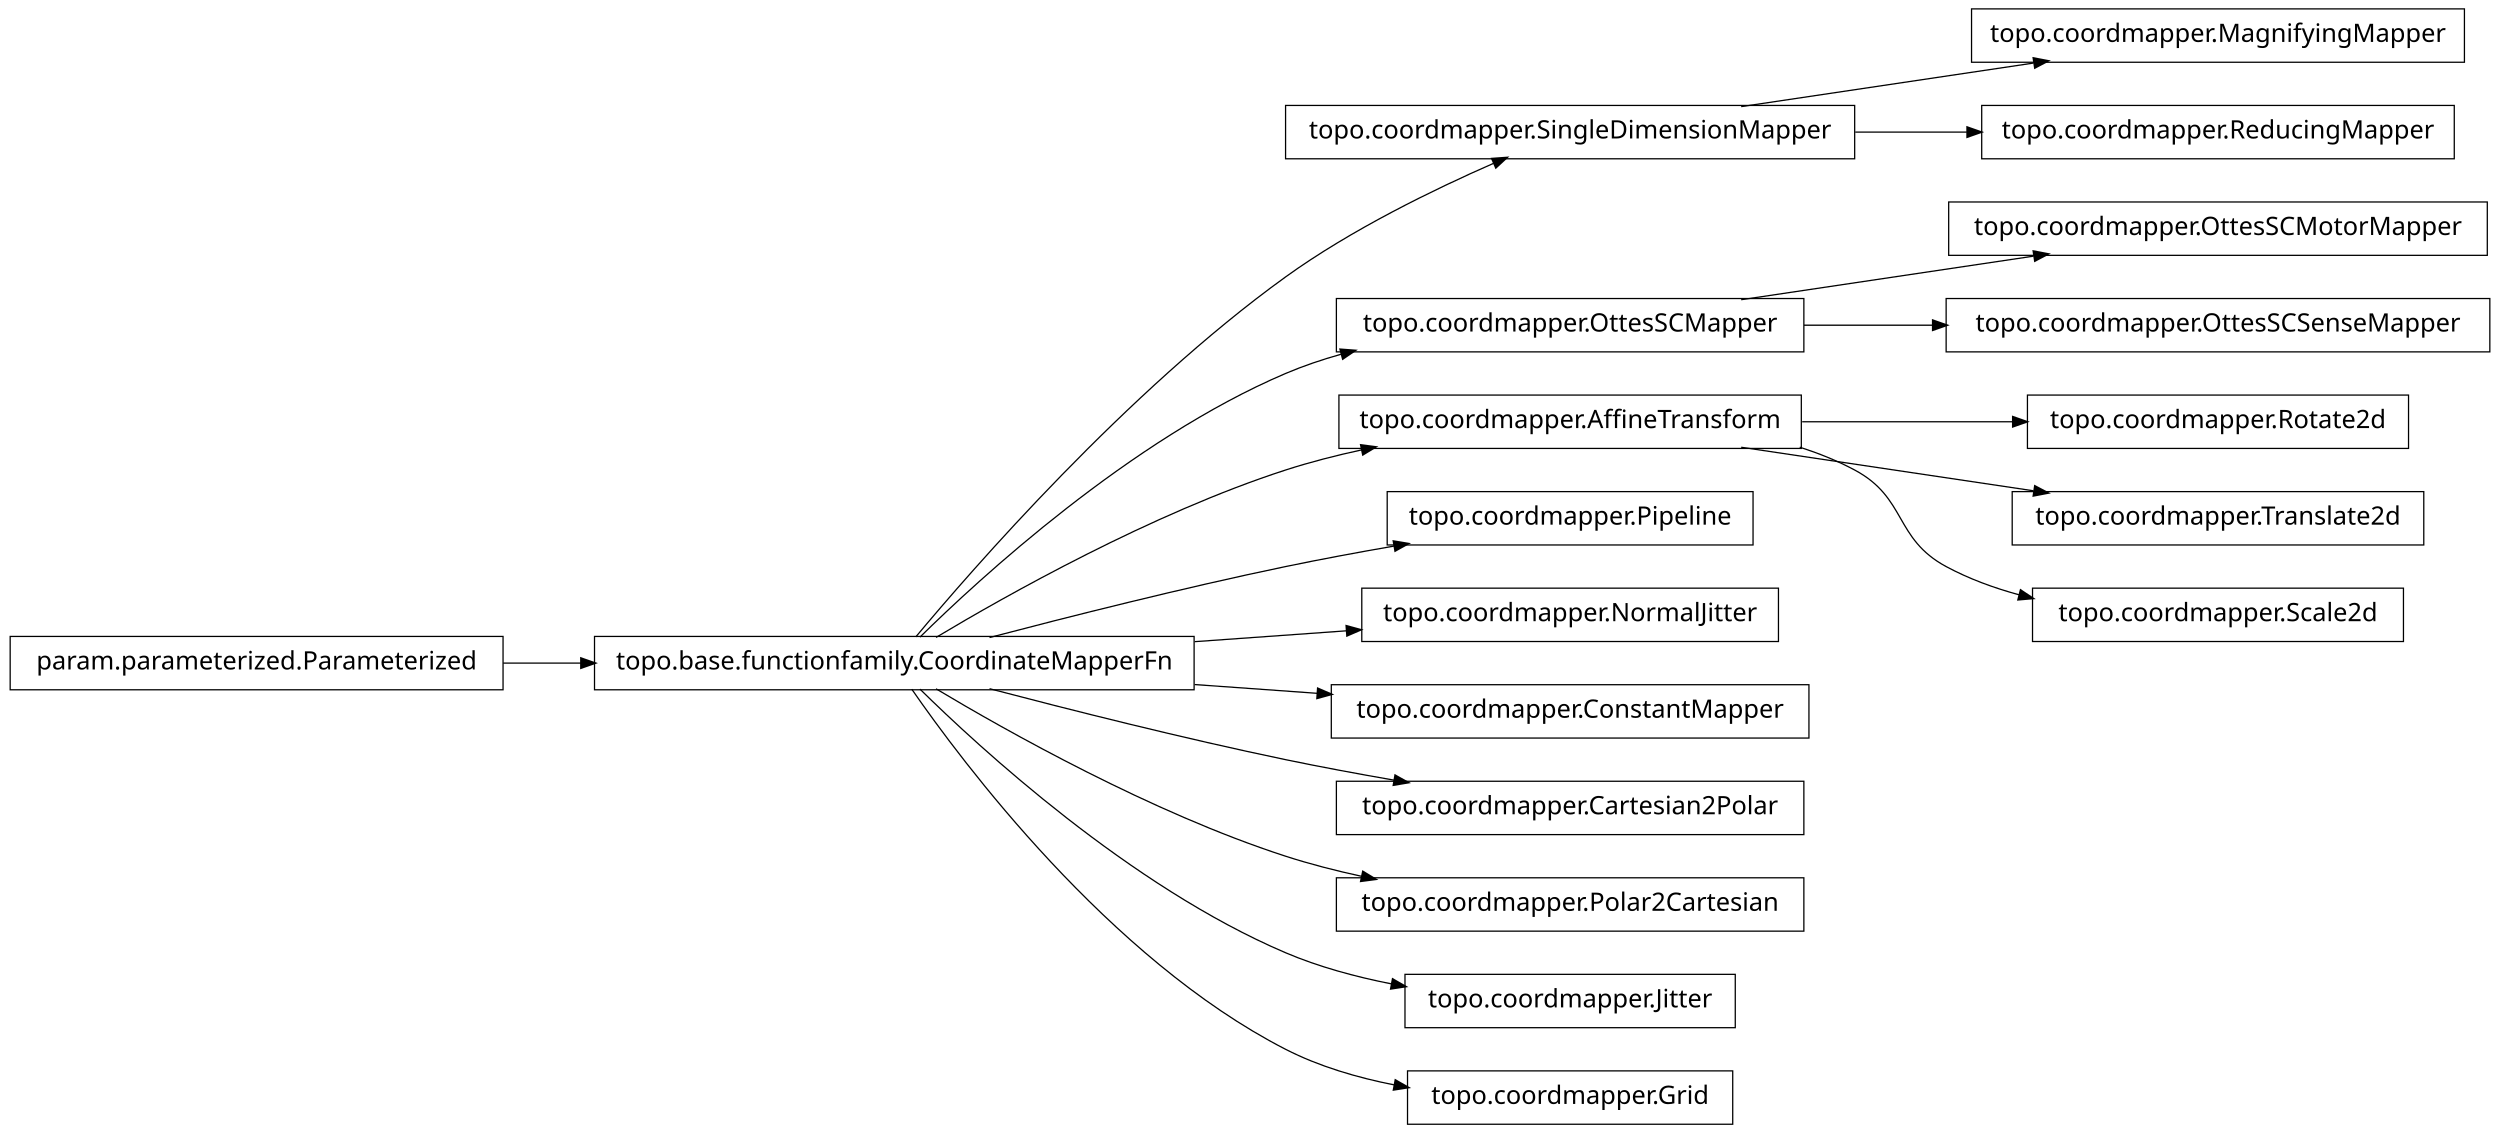
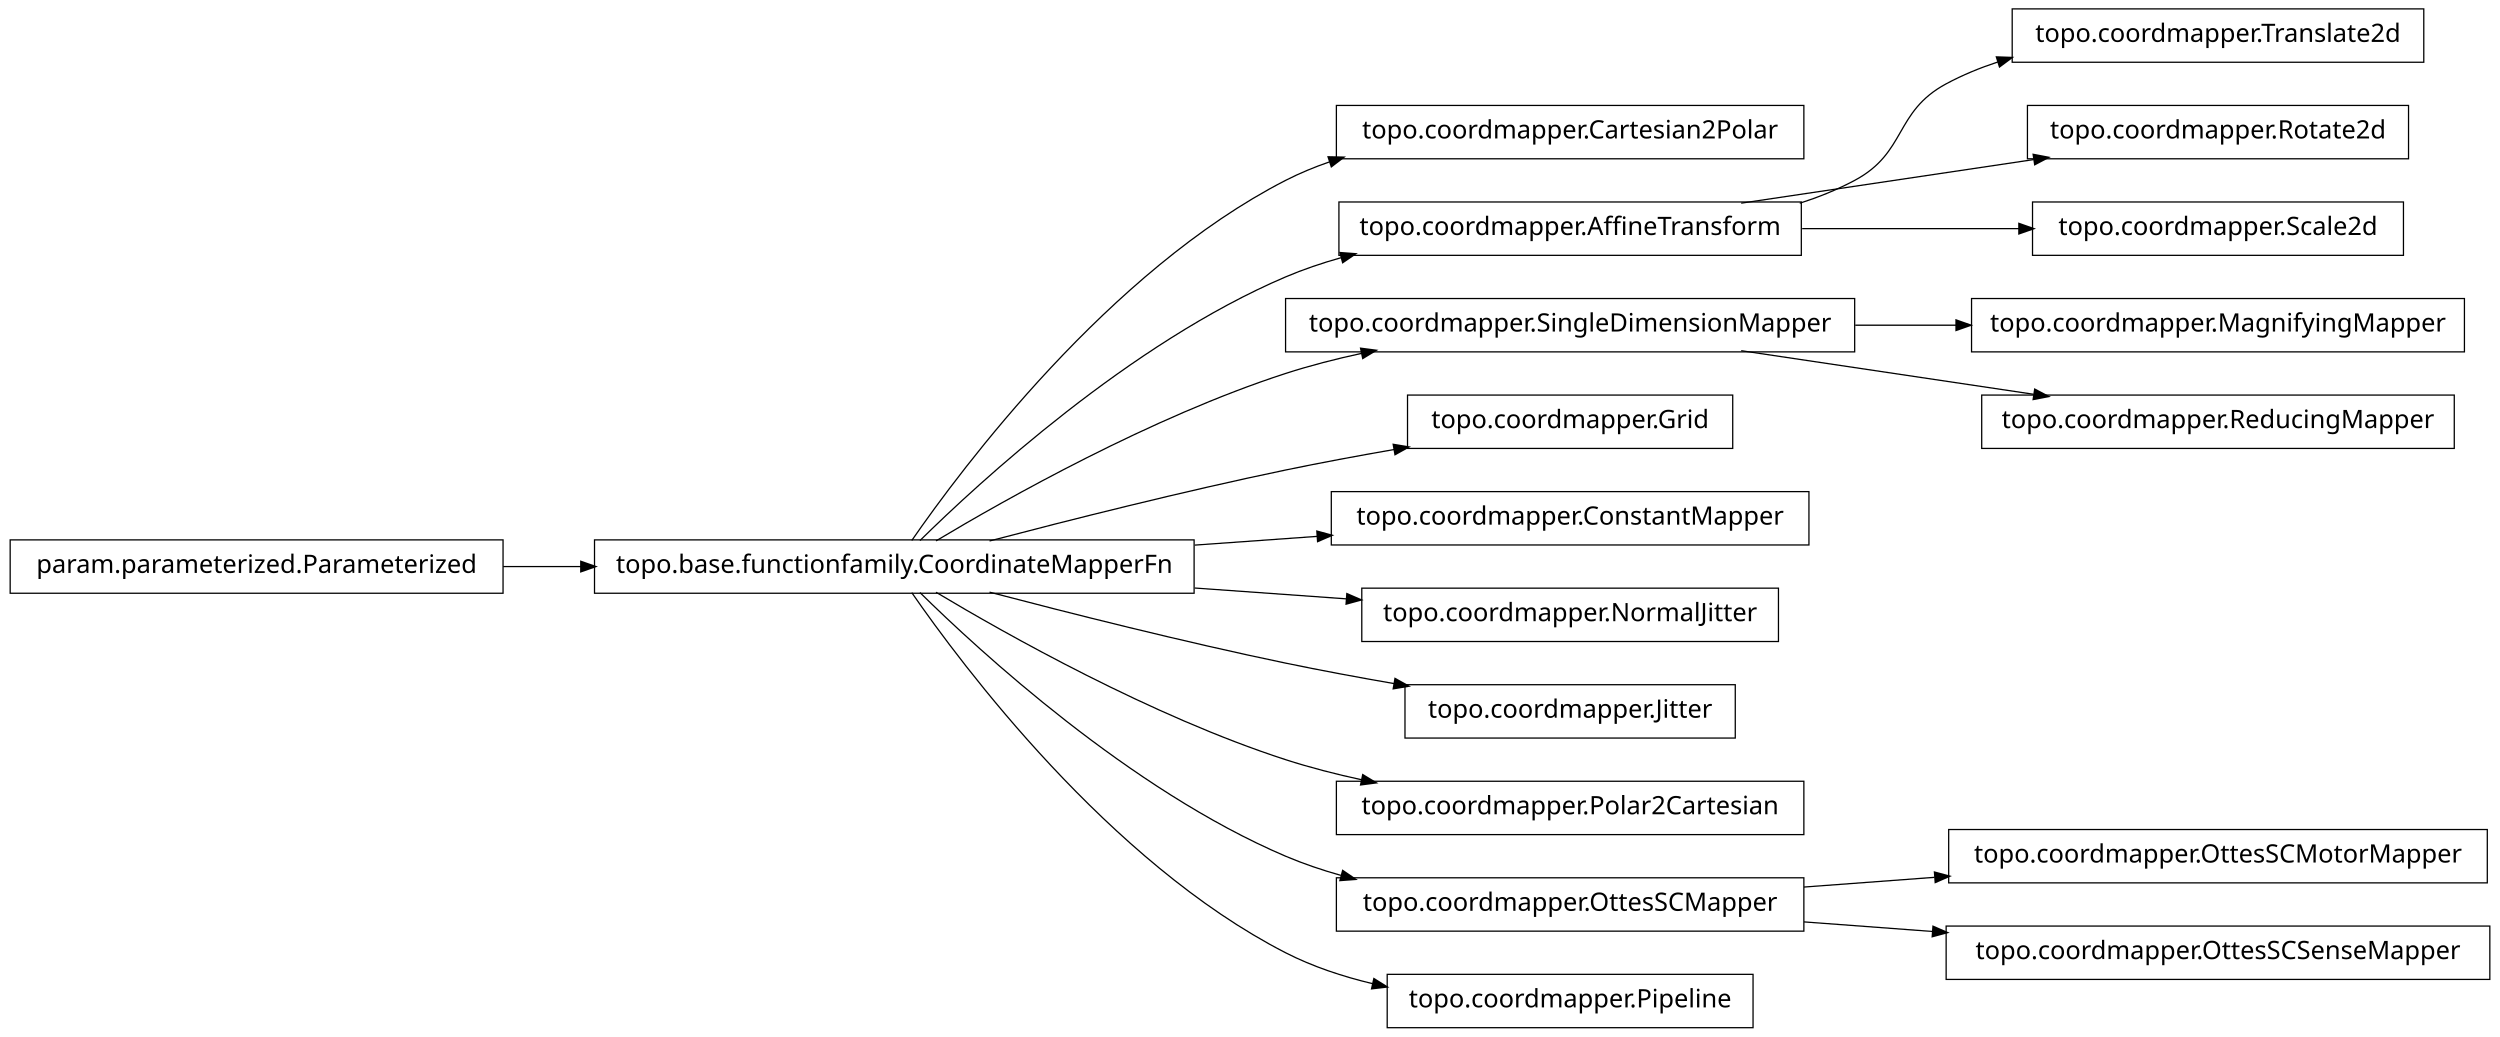
- <svg xmlns="http://www.w3.org/2000/svg" width="984pt" height="446pt" viewBox="0.00 0.00 984.00 446.00">
-   <g id="graph1" class="graph" transform="scale(1 1) rotate(0) translate(4 442)">
-     <polygon fill="white" stroke="white" points="-4,5 -4,-442 981,-442 981,5 -4,5" />
+ <svg xmlns="http://www.w3.org/2000/svg" width="984pt" height="408pt" viewBox="0.00 0.00 984.00 408.00">
+   <g id="graph1" class="graph" transform="scale(1 1) rotate(0) translate(4 404)">
+     <polygon fill="white" stroke="white" points="-4,5 -4,-404 981,-404 981,5 -4,5" />
    <g id="node1" class="node">
-       <polygon fill="none" stroke="black" stroke-width="0.5" points="966,-438.5 772,-438.5 772,-417.5 966,-417.5 966,-438.5" />
-       <text text-anchor="middle" x="869" y="-425.5" font-family="Vera" font-size="10.00">topo.coordmapper.MagnifyingMapper</text>
+       <polygon fill="none" stroke="black" stroke-width="0.5" points="706,-362.5 522,-362.5 522,-341.5 706,-341.5 706,-362.5" />
+       <text text-anchor="middle" x="614" y="-349.5" font-family="Vera" font-size="10.00">topo.coordmapper.Cartesian2Polar</text>
    </g>
    <g id="node2" class="node">
-       <polygon fill="none" stroke="black" stroke-width="0.5" points="726,-400.5 502,-400.5 502,-379.5 726,-379.5 726,-400.5" />
-       <text text-anchor="middle" x="614" y="-387.5" font-family="Vera" font-size="10.00">topo.coordmapper.SingleDimensionMapper</text>
-     </g>
-     <g id="edge2" class="edge">
-       <path fill="none" stroke="black" stroke-width="0.5" d="M681.332,-400.034C716.773,-405.315 760.262,-411.796 796.449,-417.189" />
-       <polygon fill="black" stroke="black" points="796.53,-418.97 801.733,-417.976 797.046,-415.508 796.53,-418.97" />
-     </g>
-     <g id="node6" class="node">
-       <polygon fill="none" stroke="black" stroke-width="0.5" points="962,-400.5 776,-400.5 776,-379.5 962,-379.5 962,-400.5" />
-       <text text-anchor="middle" x="869" y="-387.5" font-family="Vera" font-size="10.00">topo.coordmapper.ReducingMapper</text>
-     </g>
-     <g id="edge6" class="edge">
-       <path fill="none" stroke="black" stroke-width="0.5" d="M726.218,-390C740.855,-390 755.766,-390 770.162,-390" />
-       <polygon fill="black" stroke="black" points="770.441,-391.75 775.441,-390 770.441,-388.25 770.441,-391.75" />
-     </g>
-     <g id="node4" class="node">
      <polygon fill="none" stroke="black" stroke-width="0.5" points="466,-191.5 230,-191.5 230,-170.5 466,-170.5 466,-191.5" />
      <text text-anchor="middle" x="348" y="-178.5" font-family="Vera" font-size="10.00">topo.base.functionfamily.CoordinateMapperFn</text>
    </g>
+     <g id="edge2" class="edge">
+       <path fill="none" stroke="black" stroke-width="0.5" d="M354.877,-191.27C374.258,-219.296 432.458,-297.373 502,-333 507.485,-335.81 513.3,-338.217 519.283,-340.278" />
+       <polygon fill="black" stroke="black" points="519.048,-342.042 524.344,-341.929 520.133,-338.715 519.048,-342.042" />
+     </g>
+     <g id="node4" class="node">
+       <polygon fill="none" stroke="black" stroke-width="0.5" points="705,-324.5 523,-324.5 523,-303.5 705,-303.5 705,-324.5" />
+       <text text-anchor="middle" x="614" y="-311.5" font-family="Vera" font-size="10.00">topo.coordmapper.AffineTransform</text>
+     </g>
    <g id="edge4" class="edge">
-       <path fill="none" stroke="black" stroke-width="0.5" d="M356.464,-191.331C378.361,-217.582 439.539,-287.953 502,-333 527.772,-351.587 560.47,-367.474 583.872,-377.717" />
-       <polygon fill="black" stroke="black" points="583.435,-379.435 588.719,-379.816 584.826,-376.223 583.435,-379.435" />
-     </g>
-     <g id="node8" class="node">
-       <polygon fill="none" stroke="black" stroke-width="0.5" points="706,-324.5 522,-324.5 522,-303.5 706,-303.5 706,-324.5" />
-       <text text-anchor="middle" x="614" y="-311.5" font-family="Vera" font-size="10.00">topo.coordmapper.OttesSCMapper</text>
-     </g>
-     <g id="edge8" class="edge">
      <path fill="none" stroke="black" stroke-width="0.5" d="M358.097,-191.236C381.227,-214.015 440.791,-268.931 502,-295 508.929,-297.951 516.283,-300.445 523.781,-302.551" />
      <polygon fill="black" stroke="black" points="523.709,-304.344 528.992,-303.949 524.616,-300.963 523.709,-304.344" />
    </g>
-     <g id="node11" class="node">
-       <polygon fill="none" stroke="black" stroke-width="0.5" points="705,-286.5 523,-286.5 523,-265.5 705,-265.5 705,-286.5" />
-       <text text-anchor="middle" x="614" y="-273.5" font-family="Vera" font-size="10.00">topo.coordmapper.AffineTransform</text>
+     <g id="node7" class="node">
+       <polygon fill="none" stroke="black" stroke-width="0.5" points="726,-286.5 502,-286.5 502,-265.5 726,-265.5 726,-286.5" />
+       <text text-anchor="middle" x="614" y="-273.5" font-family="Vera" font-size="10.00">topo.coordmapper.SingleDimensionMapper</text>
    </g>
-     <g id="edge18" class="edge">
+     <g id="edge8" class="edge">
      <path fill="none" stroke="black" stroke-width="0.5" d="M364.412,-191.107C391.853,-207.535 449.243,-239.912 502,-257 511.594,-260.107 521.823,-262.732 532.052,-264.942" />
      <polygon fill="black" stroke="black" points="531.818,-266.68 537.07,-265.993 532.536,-263.255 531.818,-266.68" />
    </g>
    <g id="node13" class="node">
-       <polygon fill="none" stroke="black" stroke-width="0.5" points="686,-248.5 542,-248.5 542,-227.5 686,-227.5 686,-248.5" />
-       <text text-anchor="middle" x="614" y="-235.5" font-family="Vera" font-size="10.00">topo.coordmapper.Pipeline</text>
+       <polygon fill="none" stroke="black" stroke-width="0.5" points="678,-248.5 550,-248.5 550,-227.5 678,-227.5 678,-248.5" />
+       <text text-anchor="middle" x="614" y="-235.5" font-family="Vera" font-size="10.00">topo.coordmapper.Grid</text>
    </g>
    <g id="edge12" class="edge">
      <path fill="none" stroke="black" stroke-width="0.5" d="M385.48,-191.071C416.555,-199.223 461.962,-210.676 502,-219 515.758,-221.86 530.533,-224.6 544.694,-227.065" />
      <polygon fill="black" stroke="black" points="544.656,-228.834 549.881,-227.961 545.251,-225.385 544.656,-228.834" />
    </g>
-     <g id="node15" class="node">
-       <polygon fill="none" stroke="black" stroke-width="0.5" points="696,-210.5 532,-210.5 532,-189.5 696,-189.5 696,-210.5" />
-       <text text-anchor="middle" x="614" y="-197.5" font-family="Vera" font-size="10.00">topo.coordmapper.NormalJitter</text>
-     </g>
-     <g id="edge14" class="edge">
-       <path fill="none" stroke="black" stroke-width="0.5" d="M466.221,-189.444C486.26,-190.876 506.752,-192.339 525.847,-193.703" />
-       <polygon fill="black" stroke="black" points="526.083,-195.475 531.195,-194.085 526.332,-191.983 526.083,-195.475" />
-     </g>
-     <g id="node21" class="node">
-       <polygon fill="none" stroke="black" stroke-width="0.5" points="708,-172.5 520,-172.5 520,-151.5 708,-151.5 708,-172.5" />
-       <text text-anchor="middle" x="614" y="-159.5" font-family="Vera" font-size="10.00">topo.coordmapper.ConstantMapper</text>
+     <g id="node20" class="node">
+       <polygon fill="none" stroke="black" stroke-width="0.5" points="708,-210.5 520,-210.5 520,-189.5 708,-189.5 708,-210.5" />
+       <text text-anchor="middle" x="614" y="-197.5" font-family="Vera" font-size="10.00">topo.coordmapper.ConstantMapper</text>
    </g>
    <g id="edge20" class="edge">
-       <path fill="none" stroke="black" stroke-width="0.5" d="M466.221,-172.556C482.302,-171.407 498.675,-170.237 514.384,-169.115" />
-       <polygon fill="black" stroke="black" points="514.822,-170.839 519.685,-168.737 514.573,-167.348 514.822,-170.839" />
+       <path fill="none" stroke="black" stroke-width="0.5" d="M466.221,-189.444C482.302,-190.593 498.675,-191.763 514.384,-192.885" />
+       <polygon fill="black" stroke="black" points="514.573,-194.652 519.685,-193.263 514.822,-191.161 514.573,-194.652" />
+     </g>
+     <g id="node22" class="node">
+       <polygon fill="none" stroke="black" stroke-width="0.5" points="696,-172.5 532,-172.5 532,-151.5 696,-151.5 696,-172.5" />
+       <text text-anchor="middle" x="614" y="-159.5" font-family="Vera" font-size="10.00">topo.coordmapper.NormalJitter</text>
+     </g>
+     <g id="edge22" class="edge">
+       <path fill="none" stroke="black" stroke-width="0.5" d="M466.221,-172.556C486.26,-171.124 506.752,-169.661 525.847,-168.297" />
+       <polygon fill="black" stroke="black" points="526.332,-170.017 531.195,-167.915 526.083,-166.525 526.332,-170.017" />
    </g>
    <g id="node24" class="node">
-       <polygon fill="none" stroke="black" stroke-width="0.5" points="706,-134.5 522,-134.5 522,-113.5 706,-113.5 706,-134.5" />
-       <text text-anchor="middle" x="614" y="-121.5" font-family="Vera" font-size="10.00">topo.coordmapper.Cartesian2Polar</text>
+       <polygon fill="none" stroke="black" stroke-width="0.5" points="679,-134.5 549,-134.5 549,-113.5 679,-113.5 679,-134.5" />
+       <text text-anchor="middle" x="614" y="-121.5" font-family="Vera" font-size="10.00">topo.coordmapper.Jitter</text>
    </g>
    <g id="edge24" class="edge">
      <path fill="none" stroke="black" stroke-width="0.5" d="M385.48,-170.929C416.555,-162.777 461.962,-151.324 502,-143 515.758,-140.14 530.533,-137.4 544.694,-134.935" />
      <polygon fill="black" stroke="black" points="545.251,-136.615 549.881,-134.039 544.656,-133.166 545.251,-136.615" />
    </g>
-     <g id="node30" class="node">
+     <g id="node28" class="node">
      <polygon fill="none" stroke="black" stroke-width="0.5" points="706,-96.5 522,-96.5 522,-75.5 706,-75.5 706,-96.5" />
      <text text-anchor="middle" x="614" y="-83.5" font-family="Vera" font-size="10.00">topo.coordmapper.Polar2Cartesian</text>
    </g>
-     <g id="edge30" class="edge">
+     <g id="edge28" class="edge">
      <path fill="none" stroke="black" stroke-width="0.5" d="M364.412,-170.893C391.853,-154.465 449.243,-122.088 502,-105 511.594,-101.893 521.823,-99.268 532.052,-97.058" />
      <polygon fill="black" stroke="black" points="532.536,-98.745 537.07,-96.007 531.818,-95.32 532.536,-98.745" />
    </g>
-     <g id="node32" class="node">
-       <polygon fill="none" stroke="black" stroke-width="0.5" points="679,-58.5 549,-58.5 549,-37.5 679,-37.5 679,-58.5" />
-       <text text-anchor="middle" x="614" y="-45.5" font-family="Vera" font-size="10.00">topo.coordmapper.Jitter</text>
+     <g id="node31" class="node">
+       <polygon fill="none" stroke="black" stroke-width="0.5" points="706,-58.5 522,-58.5 522,-37.5 706,-37.5 706,-58.5" />
+       <text text-anchor="middle" x="614" y="-45.5" font-family="Vera" font-size="10.00">topo.coordmapper.OttesSCMapper</text>
+     </g>
+     <g id="edge34" class="edge">
+       <path fill="none" stroke="black" stroke-width="0.5" d="M358.097,-170.764C381.227,-147.985 440.791,-93.069 502,-67 508.929,-64.049 516.283,-61.555 523.781,-59.449" />
+       <polygon fill="black" stroke="black" points="524.616,-61.037 528.992,-58.051 523.709,-57.656 524.616,-61.037" />
+     </g>
+     <g id="node33" class="node">
+       <polygon fill="none" stroke="black" stroke-width="0.5" points="686,-20.5 542,-20.5 542,0.5 686,0.5 686,-20.5" />
+       <text text-anchor="middle" x="614" y="-7.5" font-family="Vera" font-size="10.00">topo.coordmapper.Pipeline</text>
    </g>
    <g id="edge32" class="edge">
-       <path fill="none" stroke="black" stroke-width="0.5" d="M358.097,-170.764C381.227,-147.985 440.791,-93.069 502,-67 515.009,-61.459 529.516,-57.532 543.662,-54.748" />
-       <polygon fill="black" stroke="black" points="544.262,-56.416 548.853,-53.774 543.616,-52.977 544.262,-56.416" />
+       <path fill="none" stroke="black" stroke-width="0.5" d="M354.877,-170.73C374.258,-142.704 432.458,-64.627 502,-29 512.597,-23.571 524.426,-19.645 536.315,-16.817" />
+       <polygon fill="black" stroke="black" points="536.917,-18.475 541.411,-15.671 536.149,-15.061 536.917,-18.475" />
    </g>
-     <g id="node36" class="node">
-       <polygon fill="none" stroke="black" stroke-width="0.5" points="678,-20.5 550,-20.5 550,0.5 678,0.5 678,-20.5" />
-       <text text-anchor="middle" x="614" y="-7.5" font-family="Vera" font-size="10.00">topo.coordmapper.Grid</text>
+     <g id="node15" class="node">
+       <polygon fill="none" stroke="black" stroke-width="0.5" points="950,-400.5 788,-400.5 788,-379.5 950,-379.5 950,-400.5" />
+       <text text-anchor="middle" x="869" y="-387.5" font-family="Vera" font-size="10.00">topo.coordmapper.Translate2d</text>
    </g>
-     <g id="edge36" class="edge">
-       <path fill="none" stroke="black" stroke-width="0.5" d="M354.877,-170.73C374.258,-142.704 432.458,-64.627 502,-29 515.168,-22.254 530.236,-17.83 544.961,-14.946" />
-       <polygon fill="black" stroke="black" points="545.339,-16.656 549.938,-14.027 544.703,-13.214 545.339,-16.656" />
+     <g id="edge14" class="edge">
+       <path fill="none" stroke="black" stroke-width="0.5" d="M704.367,-324.005C711.897,-326.42 719.214,-329.379 726,-333 746.524,-343.954 741.518,-359.968 762,-371 768.411,-374.453 775.32,-377.297 782.433,-379.636" />
+       <polygon fill="black" stroke="black" points="782.091,-381.363 787.385,-381.177 783.131,-378.021 782.091,-381.363" />
    </g>
-     <g id="node17" class="node">
-       <polygon fill="none" stroke="black" stroke-width="0.5" points="975,-362.5 763,-362.5 763,-341.5 975,-341.5 975,-362.5" />
-       <text text-anchor="middle" x="869" y="-349.5" font-family="Vera" font-size="10.00">topo.coordmapper.OttesSCMotorMapper</text>
+     <g id="node18" class="node">
+       <polygon fill="none" stroke="black" stroke-width="0.5" points="944,-362.5 794,-362.5 794,-341.5 944,-341.5 944,-362.5" />
+       <text text-anchor="middle" x="869" y="-349.5" font-family="Vera" font-size="10.00">topo.coordmapper.Rotate2d</text>
    </g>
-     <g id="edge16" class="edge">
+     <g id="edge18" class="edge">
      <path fill="none" stroke="black" stroke-width="0.5" d="M681.332,-324.034C716.773,-329.315 760.262,-335.796 796.449,-341.189" />
      <polygon fill="black" stroke="black" points="796.53,-342.97 801.733,-341.976 797.046,-339.508 796.53,-342.97" />
    </g>
-     <g id="node34" class="node">
-       <polygon fill="none" stroke="black" stroke-width="0.5" points="976,-324.5 762,-324.5 762,-303.5 976,-303.5 976,-324.5" />
-       <text text-anchor="middle" x="869" y="-311.5" font-family="Vera" font-size="10.00">topo.coordmapper.OttesSCSenseMapper</text>
+     <g id="node26" class="node">
+       <polygon fill="none" stroke="black" stroke-width="0.5" points="942,-324.5 796,-324.5 796,-303.5 942,-303.5 942,-324.5" />
+       <text text-anchor="middle" x="869" y="-311.5" font-family="Vera" font-size="10.00">topo.coordmapper.Scale2d</text>
    </g>
-     <g id="edge34" class="edge">
-       <path fill="none" stroke="black" stroke-width="0.5" d="M706.061,-314C722.48,-314 739.751,-314 756.661,-314" />
-       <polygon fill="black" stroke="black" points="756.896,-315.75 761.896,-314 756.896,-312.25 756.896,-315.75" />
+     <g id="edge26" class="edge">
+       <path fill="none" stroke="black" stroke-width="0.5" d="M705.341,-314C733.324,-314 763.841,-314 790.86,-314" />
+       <polygon fill="black" stroke="black" points="790.863,-315.75 795.863,-314 790.863,-312.25 790.863,-315.75" />
    </g>
-     <g id="node10" class="node">
-       <polygon fill="none" stroke="black" stroke-width="0.5" points="944,-286.5 794,-286.5 794,-265.5 944,-265.5 944,-286.5" />
-       <text text-anchor="middle" x="869" y="-273.5" font-family="Vera" font-size="10.00">topo.coordmapper.Rotate2d</text>
+     <g id="node6" class="node">
+       <polygon fill="none" stroke="black" stroke-width="0.5" points="966,-286.5 772,-286.5 772,-265.5 966,-265.5 966,-286.5" />
+       <text text-anchor="middle" x="869" y="-273.5" font-family="Vera" font-size="10.00">topo.coordmapper.MagnifyingMapper</text>
+     </g>
+     <g id="edge6" class="edge">
+       <path fill="none" stroke="black" stroke-width="0.5" d="M726.218,-276C739.429,-276 752.863,-276 765.941,-276" />
+       <polygon fill="black" stroke="black" points="766.128,-277.75 771.128,-276 766.128,-274.25 766.128,-277.75" />
+     </g>
+     <g id="node11" class="node">
+       <polygon fill="none" stroke="black" stroke-width="0.5" points="962,-248.5 776,-248.5 776,-227.5 962,-227.5 962,-248.5" />
+       <text text-anchor="middle" x="869" y="-235.5" font-family="Vera" font-size="10.00">topo.coordmapper.ReducingMapper</text>
    </g>
    <g id="edge10" class="edge">
-       <path fill="none" stroke="black" stroke-width="0.5" d="M705.341,-276C732.404,-276 761.837,-276 788.184,-276" />
-       <polygon fill="black" stroke="black" points="788.411,-277.75 793.411,-276 788.411,-274.25 788.411,-277.75" />
-     </g>
-     <g id="node26" class="node">
-       <polygon fill="none" stroke="black" stroke-width="0.5" points="950,-248.5 788,-248.5 788,-227.5 950,-227.5 950,-248.5" />
-       <text text-anchor="middle" x="869" y="-235.5" font-family="Vera" font-size="10.00">topo.coordmapper.Translate2d</text>
-     </g>
-     <g id="edge26" class="edge">
      <path fill="none" stroke="black" stroke-width="0.5" d="M681.332,-265.966C716.773,-260.685 760.262,-254.204 796.449,-248.811" />
      <polygon fill="black" stroke="black" points="797.046,-250.492 801.733,-248.024 796.53,-247.03 797.046,-250.492" />
    </g>
-     <g id="node28" class="node">
-       <polygon fill="none" stroke="black" stroke-width="0.5" points="942,-210.5 796,-210.5 796,-189.5 942,-189.5 942,-210.5" />
-       <text text-anchor="middle" x="869" y="-197.5" font-family="Vera" font-size="10.00">topo.coordmapper.Scale2d</text>
-     </g>
-     <g id="edge28" class="edge">
-       <path fill="none" stroke="black" stroke-width="0.5" d="M704.367,-265.995C711.897,-263.58 719.214,-260.621 726,-257 746.524,-246.046 741.518,-230.032 762,-219 770.922,-214.194 780.81,-210.569 790.866,-207.84" />
-       <polygon fill="black" stroke="black" points="791.404,-209.509 795.813,-206.571 790.535,-206.118 791.404,-209.509" />
-     </g>
-     <g id="node19" class="node">
+     <g id="node10" class="node">
      <polygon fill="none" stroke="black" stroke-width="0.5" points="194,-191.5 5.68434e-14,-191.5 0,-170.5 194,-170.5 194,-191.5" />
      <text text-anchor="middle" x="97" y="-178.5" font-family="Vera" font-size="10.00">param.parameterized.Parameterized</text>
    </g>
-     <g id="edge22" class="edge">
+     <g id="edge16" class="edge">
      <path fill="none" stroke="black" stroke-width="0.5" d="M194.043,-181C204.12,-181 214.455,-181 224.77,-181" />
      <polygon fill="black" stroke="black" points="224.831,-182.75 229.831,-181 224.831,-179.25 224.831,-182.75" />
    </g>
+     <g id="node30" class="node">
+       <polygon fill="none" stroke="black" stroke-width="0.5" points="975,-77.5 763,-77.5 763,-56.5 975,-56.5 975,-77.5" />
+       <text text-anchor="middle" x="869" y="-64.5" font-family="Vera" font-size="10.00">topo.coordmapper.OttesSCMotorMapper</text>
+     </g>
+     <g id="edge30" class="edge">
+       <path fill="none" stroke="black" stroke-width="0.5" d="M706.061,-54.859C722.739,-56.102 740.295,-57.41 757.46,-58.689" />
+       <polygon fill="black" stroke="black" points="757.656,-60.459 762.773,-59.085 757.917,-56.968 757.656,-60.459" />
+     </g>
+     <g id="node36" class="node">
+       <polygon fill="none" stroke="black" stroke-width="0.5" points="976,-39.5 762,-39.5 762,-18.5 976,-18.5 976,-39.5" />
+       <text text-anchor="middle" x="869" y="-26.5" font-family="Vera" font-size="10.00">topo.coordmapper.OttesSCSenseMapper</text>
+     </g>
+     <g id="edge36" class="edge">
+       <path fill="none" stroke="black" stroke-width="0.5" d="M706.061,-41.141C722.48,-39.917 739.751,-38.63 756.661,-37.37" />
+       <polygon fill="black" stroke="black" points="757.04,-39.097 761.896,-36.98 756.78,-35.607 757.04,-39.097" />
+     </g>
  </g>
</svg>
